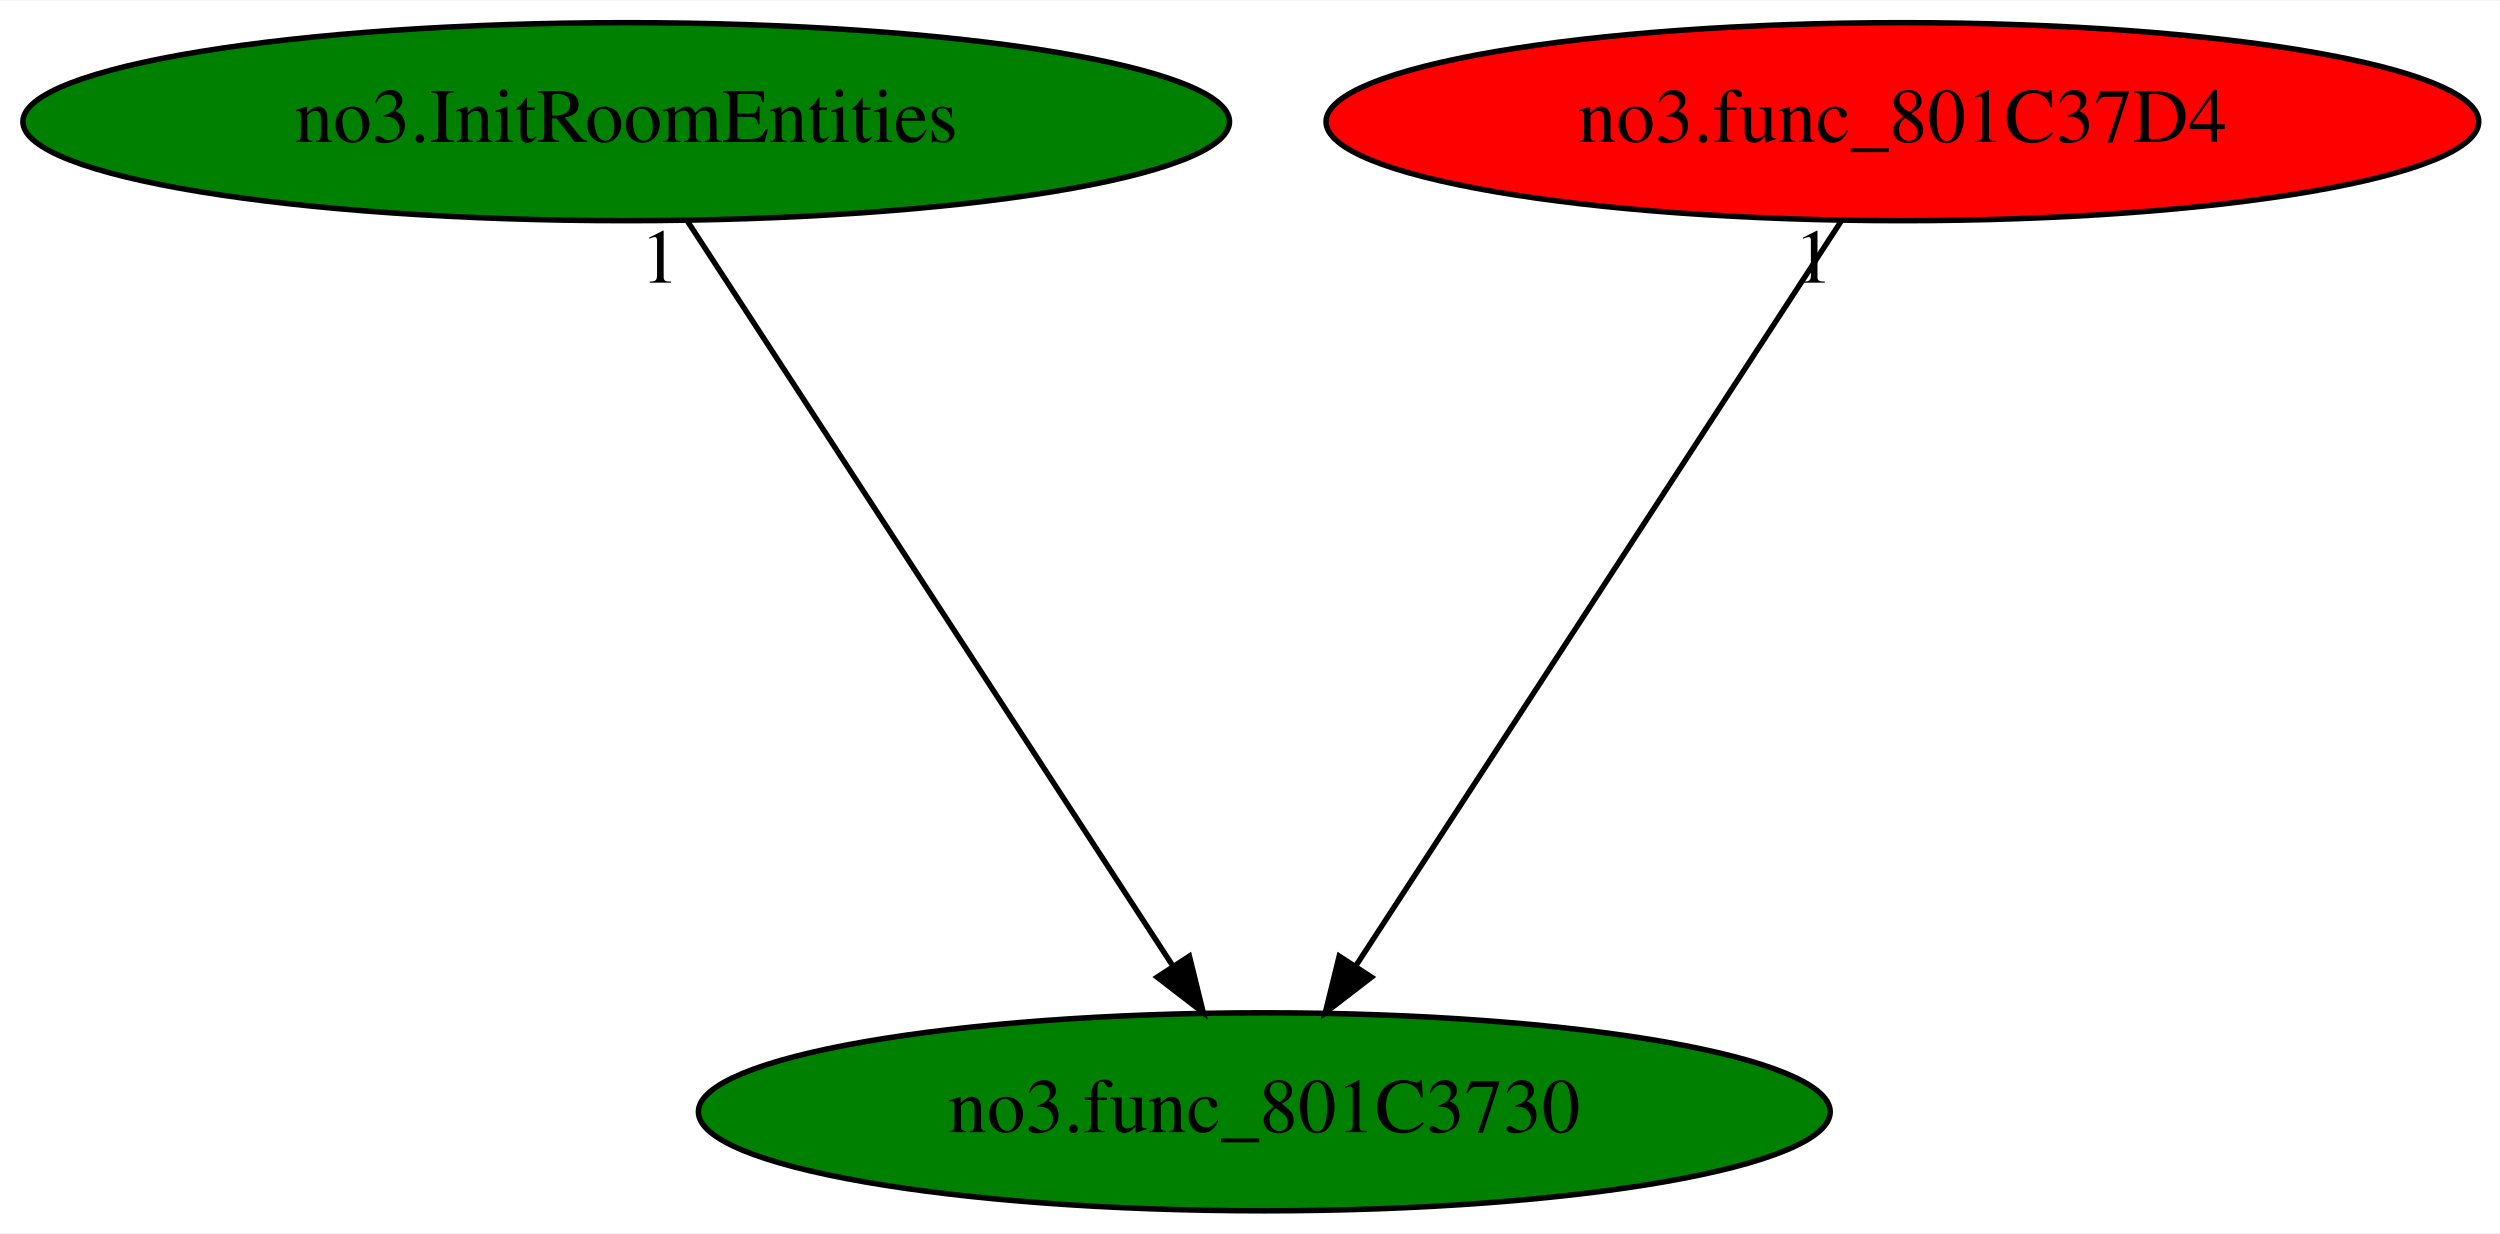
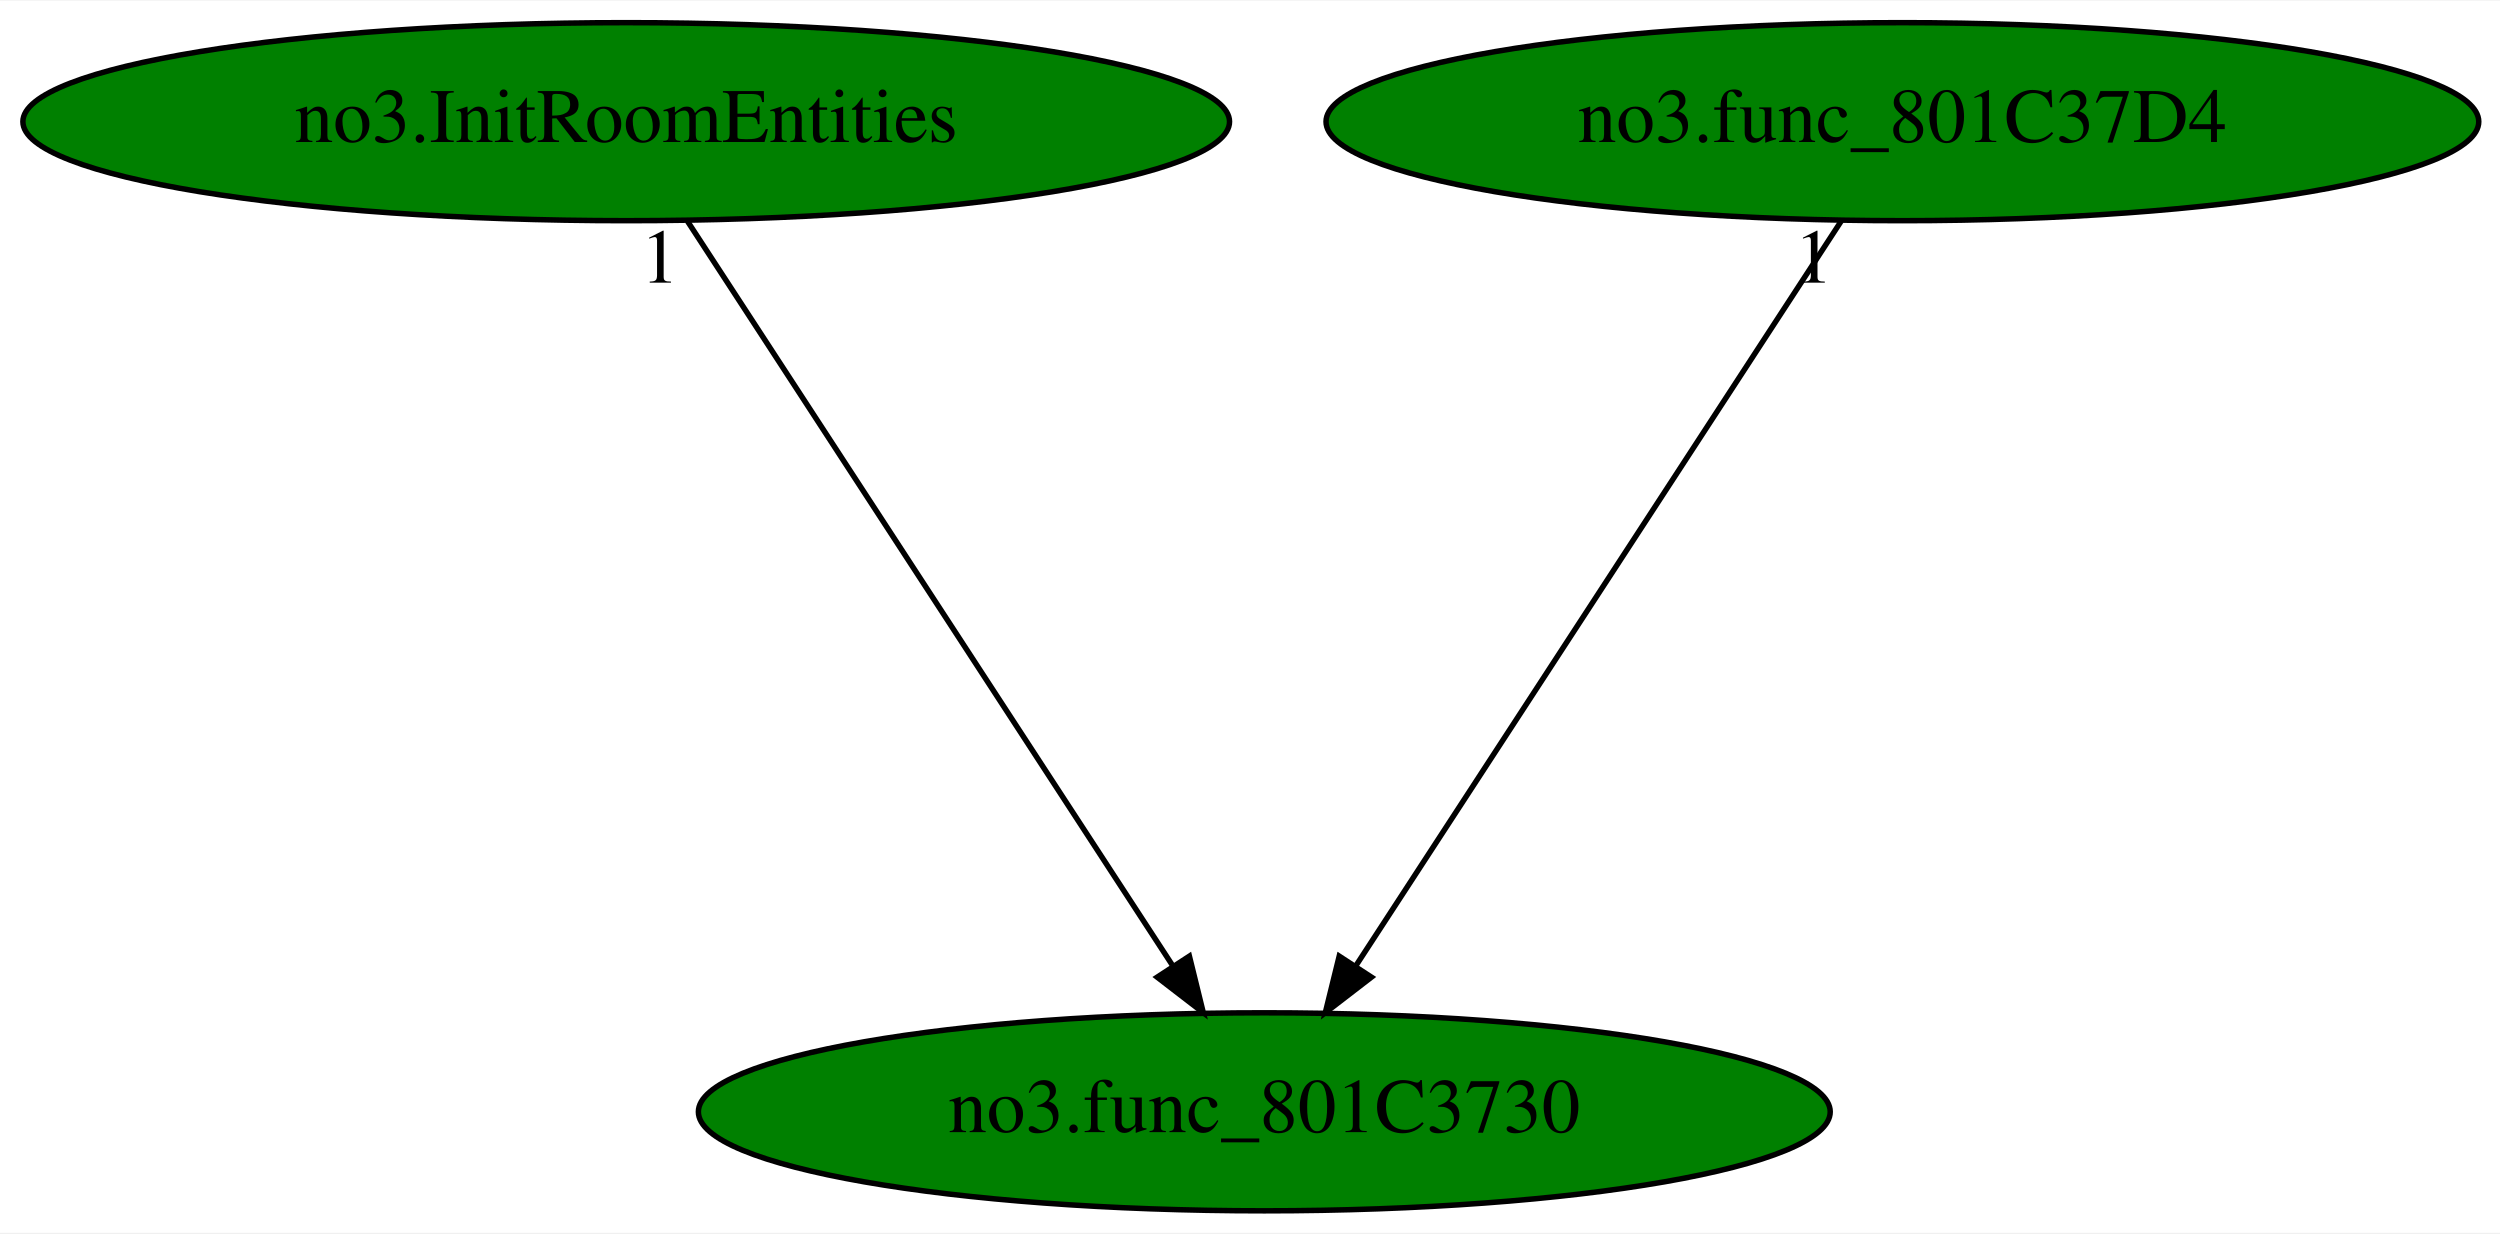
<svg xmlns="http://www.w3.org/2000/svg" xmlns:xlink="http://www.w3.org/1999/xlink" width="454pt" height="224pt" viewBox="0.00 0.00 454.48 224.00">
  <g id="graph0" class="graph" transform="scale(1 1) rotate(0) translate(4 220)">
    <polygon fill="white" stroke="transparent" points="-4,4 -4,-220 450.48,-220 450.48,4 -4,4" />
    <g id="node1" class="node">
      <ellipse fill="green" stroke="black" cx="225.84" cy="-18" rx="102.88" ry="18" />
      <text text-anchor="middle" x="225.84" y="-14.3" font-family="Times,serif" font-size="14.00">no3.func_801C3730</text>
    </g>
    <g id="node2" class="node">
      <g id="a_node2">
        <a xlink:href="no3.InitRoomEntities.svg" xlink:title="no3.InitRoomEntities">
          <ellipse fill="green" stroke="black" cx="109.84" cy="-198" rx="109.68" ry="18" />
          <text text-anchor="middle" x="109.84" y="-194.3" font-family="Times,serif" font-size="14.00">no3.InitRoomEntities</text>
        </a>
      </g>
    </g>
    <g id="edge1" class="edge">
      <path fill="none" stroke="black" d="M120.96,-179.93C141.4,-148.57 185.04,-81.6 209.09,-44.71" />
      <polygon fill="black" stroke="black" points="212.22,-46.3 214.75,-36.02 206.36,-42.48 212.22,-46.3" />
      <text text-anchor="middle" x="115.96" y="-168.73" font-family="Times,serif" font-size="14.00">1</text>
    </g>
    <g id="node3" class="node">
      <g id="a_node3">
        <a xlink:href="no3.func_801C37D4.svg" xlink:title="no3.func_801C37D4">
-           <ellipse fill="red" stroke="black" cx="341.84" cy="-198" rx="104.78" ry="18" />
+           <ellipse fill="green" stroke="black" cx="341.84" cy="-198" rx="104.78" ry="18" />
          <text text-anchor="middle" x="341.84" y="-194.3" font-family="Times,serif" font-size="14.00">no3.func_801C37D4</text>
        </a>
      </g>
    </g>
    <g id="edge2" class="edge">
      <path fill="none" stroke="black" d="M330.72,-179.93C310.28,-148.57 266.64,-81.6 242.59,-44.71" />
      <polygon fill="black" stroke="black" points="245.32,-42.48 236.93,-36.02 239.46,-46.3 245.32,-42.48" />
      <text text-anchor="middle" x="325.72" y="-168.73" font-family="Times,serif" font-size="14.00">1</text>
    </g>
  </g>
</svg>
